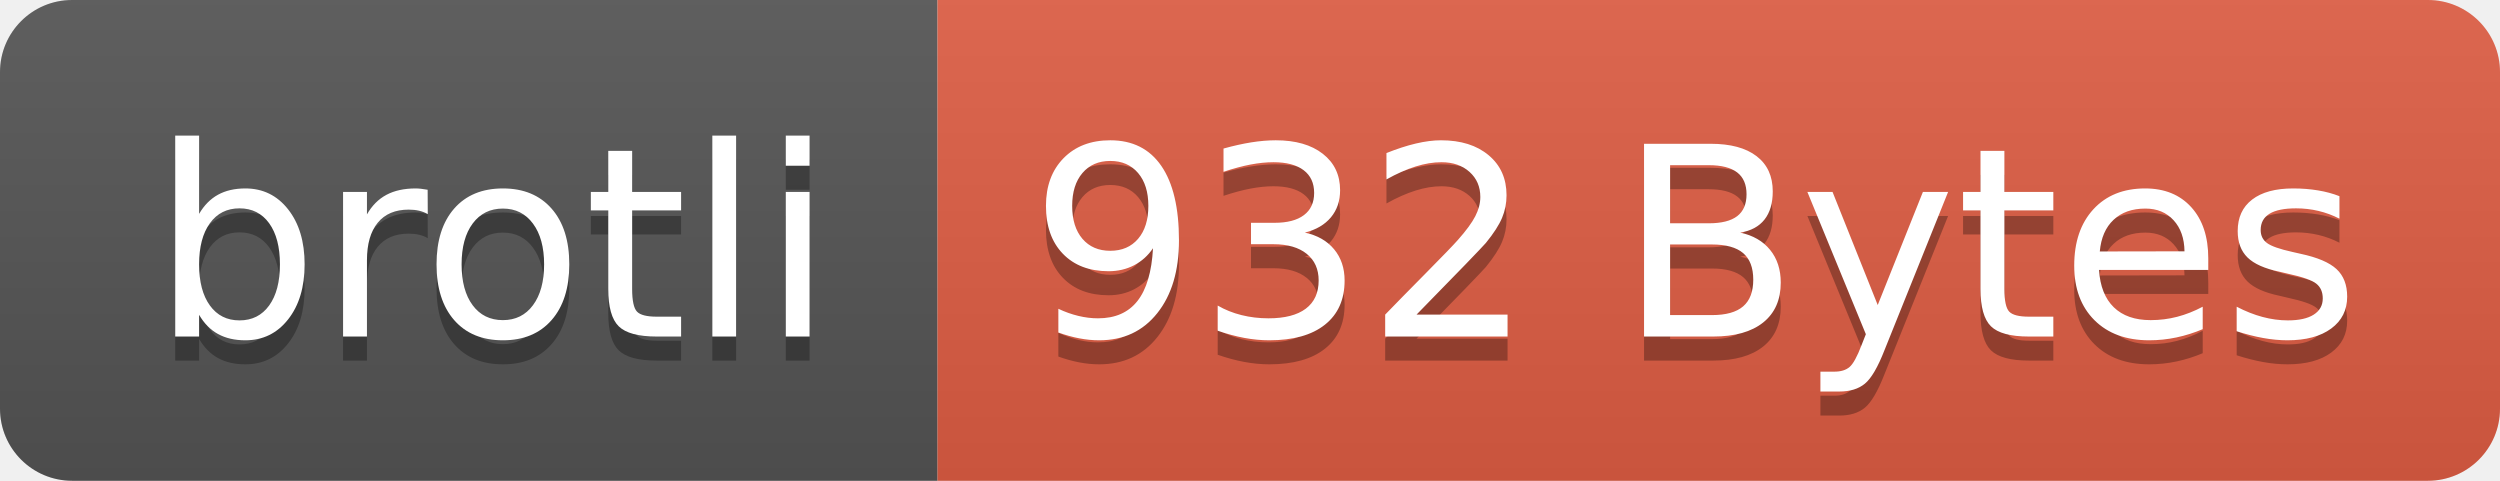
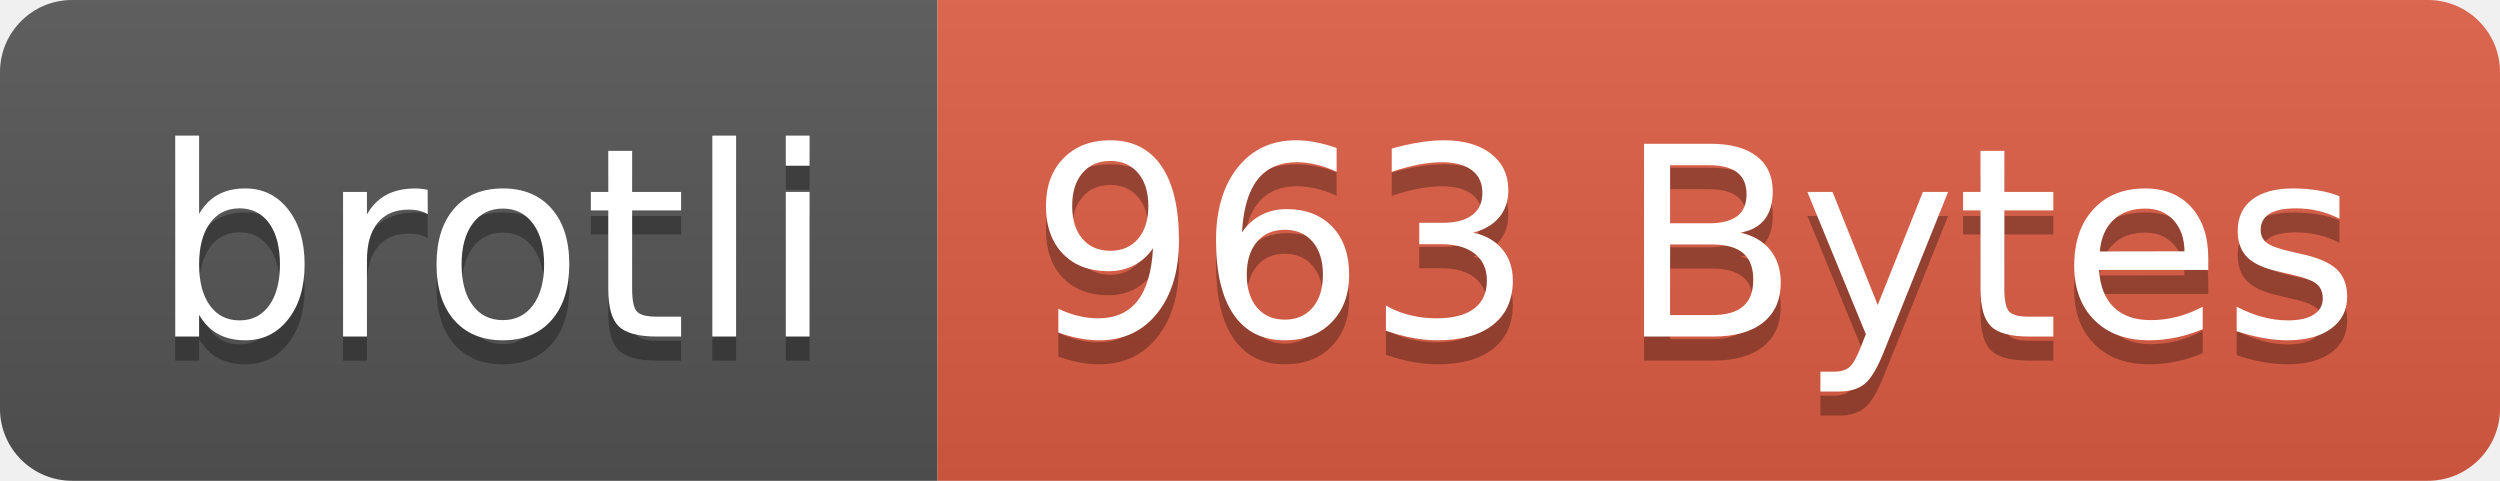
- <svg xmlns="http://www.w3.org/2000/svg" width="104" height="20" role="img" aria-label="brotli: 932 Bytes">
+ <svg xmlns="http://www.w3.org/2000/svg" width="104" height="20" role="img" aria-label="brotli: 963 Bytes">
  <linearGradient id="s" x2="0" y2="100%">
    <stop offset="0" stop-color="#bbb" stop-opacity=".1" />
    <stop offset="1" stop-opacity=".1" />
  </linearGradient>
  <clipPath id="r">
    <rect width="104" height="20" rx="3" fill="#fff" />
  </clipPath>
  <g clip-path="url(#r)">
    <rect width="39" height="20" fill="#555" />
    <rect x="39" width="65" height="20" fill="#e05d44" />
    <rect width="104" height="20" fill="url(#s)" />
  </g>
  <g fill="#fff" text-anchor="middle" font-family="Verdana,Geneva,DejaVu Sans,sans-serif" text-rendering="geometricPrecision" font-size="110">
    <text aria-hidden="true" x="205" y="150" fill="#010101" fill-opacity=".3" transform="scale(.1)" textLength="290">brotli</text>
    <text x="205" y="140" transform="scale(.1)" fill="#fff" textLength="290">brotli</text>
-     <text aria-hidden="true" x="705" y="150" fill="#010101" fill-opacity=".3" transform="scale(.1)" textLength="550">932 Bytes</text>
-     <text x="705" y="140" transform="scale(.1)" fill="#fff" textLength="550">932 Bytes</text>
+     <text aria-hidden="true" x="705" y="150" fill="#010101" fill-opacity=".3" transform="scale(.1)" textLength="550">963 Bytes</text>
+     <text x="705" y="140" transform="scale(.1)" fill="#fff" textLength="550">963 Bytes</text>
  </g>
</svg>
